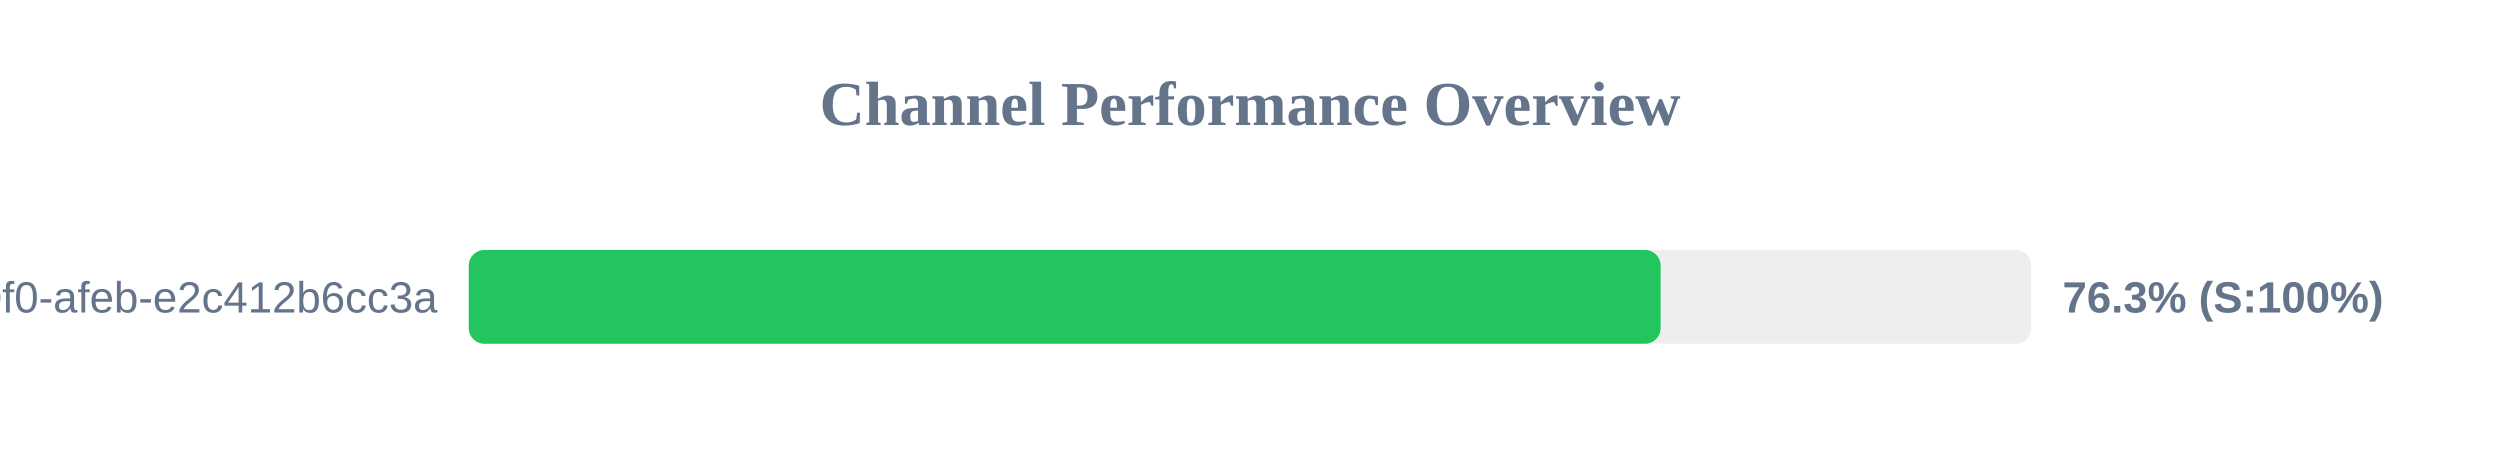
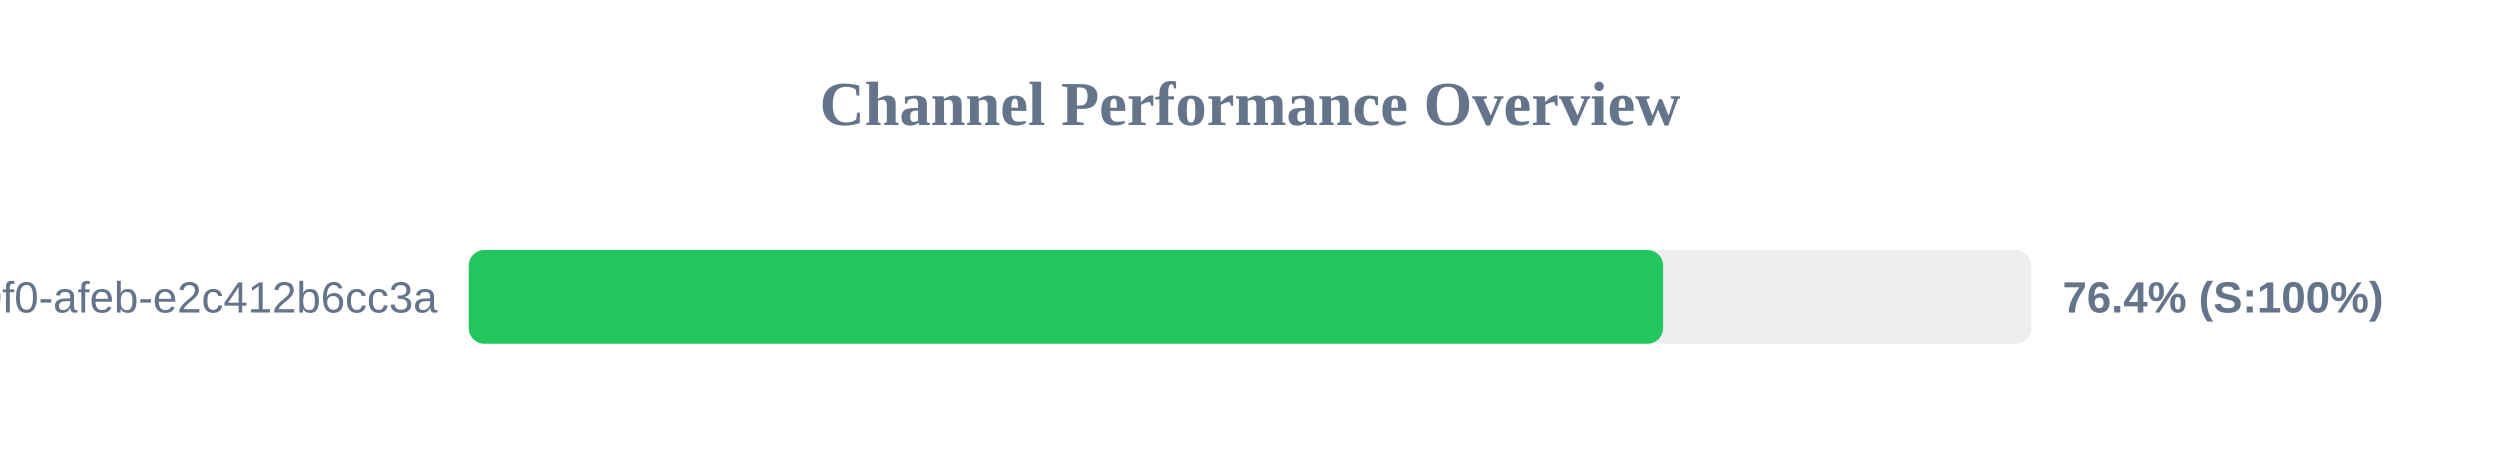
<svg xmlns="http://www.w3.org/2000/svg" width="800" height="150" version="1.1">
  <style>
        .row { font: 14px Arial; fill: #64748b; }
        .score { font: bold 14px Arial; fill: #64748b; }
    </style>
  <text x="400" y="40" text-anchor="middle" font-size="20px" font-weight="bold" fill="#64748b">Channel Performance Overview</text>
  <rect x="150" y="80" width="500" height="30" fill="#eee" rx="5" />
-   <rect x="150" y="80" width="381.4" height="30" fill="#22c55e" rx="5" />
+   <rect x="150" y="80" width="382.2" height="30" fill="#22c55e" rx="5" />
  <text x="140" y="100" text-anchor="end" class="row">?uuid=c6e02cd8-ce11-40f0-afeb-e2c412b6cc3a</text>
-   <text x="660" y="100" text-anchor="start" class="score">76.3% (S:100%)</text>
+   <text x="660" y="100" text-anchor="start" class="score">76.4% (S:100%)</text>
</svg>
